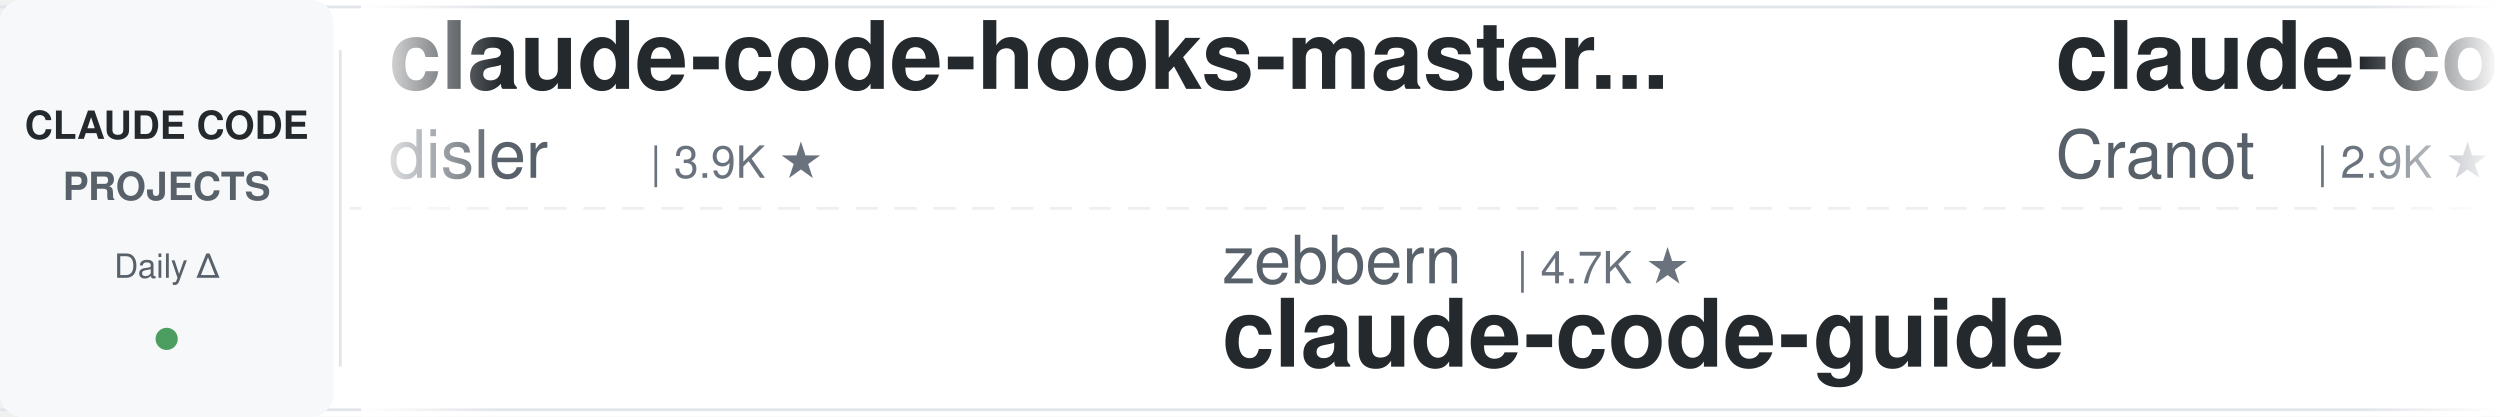
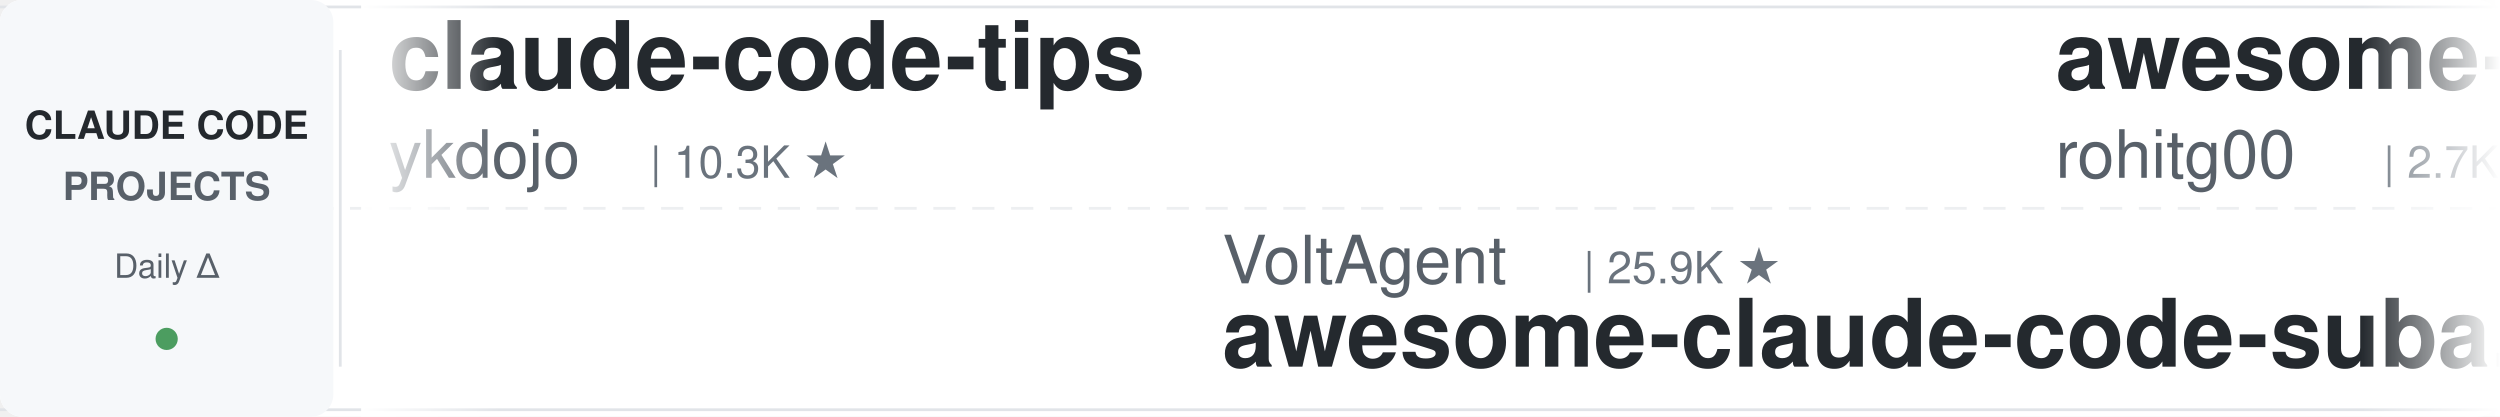
<svg xmlns="http://www.w3.org/2000/svg" width="900" height="150">
  <defs>
    <linearGradient id="leftFade" x1="0%" y1="0%" x2="100%" y2="0%">
      <stop offset="0%" style="stop-color:#ffffff;stop-opacity:1" />
      <stop offset="100%" style="stop-color:#ffffff;stop-opacity:0" />
    </linearGradient>
    <linearGradient id="rightFade" x1="0%" y1="0%" x2="100%" y2="0%">
      <stop offset="0%" style="stop-color:#ffffff;stop-opacity:0" />
      <stop offset="100%" style="stop-color:#ffffff;stop-opacity:1" />
    </linearGradient>
  </defs>
  <rect width="900" height="150" fill="#ffffff" rx="8" />
  <rect x="0" y="2" width="900" height="1" fill="#e1e4e8" />
  <rect x="0" y="147" width="900" height="1" fill="#e1e4e8" />
  <line x1="0" y1="75" x2="900" y2="75" stroke="#e1e4e8" stroke-width="1" stroke-dasharray="8 6" opacity="0.6" />
  <rect x="0" y="0" width="120" height="150" fill="#f6f8fa" rx="8" />
  <text x="60" y="50" font-family="-apple-system, BlinkMacSystemFont, 'Segoe UI', Helvetica, Arial, sans-serif" font-size="14" font-weight="600" fill="#24292e" text-anchor="middle">CLAUDE CODE</text>
  <text x="60" y="72" font-family="-apple-system, BlinkMacSystemFont, 'Segoe UI', Helvetica, Arial, sans-serif" font-size="14" font-weight="600" fill="#586069" text-anchor="middle">PROJECTS</text>
  <text x="60" y="100" font-family="-apple-system, BlinkMacSystemFont, 'Segoe UI', Helvetica, Arial, sans-serif" font-size="12" font-weight="500" fill="#586069" text-anchor="middle">Daily Δ</text>
  <circle cx="60" cy="122" r="4" fill="#22863a" opacity="0.8" />
  <rect x="122" y="18" width="1" height="114" fill="#e1e4e8" />
  <clipPath id="tickerClip">
    <rect x="130" y="0" width="770" height="150" />
  </clipPath>
  <g clip-path="url(#tickerClip)">
    <g id="tickerItems">
      <animateTransform attributeName="transform" attributeType="XML" type="translate" from="0 0" to="-3000 0" dur="54s" repeatCount="indefinite" />
      <g transform="translate(0, 0)">
-         <text x="140" y="32" font-family="-apple-system, BlinkMacSystemFont, 'Segoe UI', Helvetica, Arial, sans-serif" font-size="34" font-weight="600" fill="#24292e">claude-code-hooks-master...</text>
-         <text x="140" y="64" font-family="-apple-system, BlinkMacSystemFont, 'Segoe UI', Helvetica, Arial, sans-serif" font-size="24" font-weight="400" fill="#586069">disler</text>
-         <text x="234" y="64" font-family="-apple-system, BlinkMacSystemFont, 'Segoe UI', Helvetica, Arial, sans-serif" font-size="16" font-weight="500" fill="#6a737d">| 3.9K ★</text>
+         <text x="140" y="32" font-family="-apple-system, BlinkMacSystemFont, 'Segoe UI', Helvetica, Arial, sans-serif" font-size="34" font-weight="600" fill="#24292e">claude-code-tips</text>
+         <text x="140" y="64" font-family="-apple-system, BlinkMacSystemFont, 'Segoe UI', Helvetica, Arial, sans-serif" font-size="24" font-weight="400" fill="#586069">ykdojo</text>
+         <text x="234" y="64" font-family="-apple-system, BlinkMacSystemFont, 'Segoe UI', Helvetica, Arial, sans-serif" font-size="16" font-weight="500" fill="#6a737d">| 10.3K ★</text>
      </g>
      <g transform="translate(300, 0)">
-         <text x="140" y="102" font-family="-apple-system, BlinkMacSystemFont, 'Segoe UI', Helvetica, Arial, sans-serif" font-size="24" font-weight="400" fill="#586069">zebbern</text>
-         <text x="246" y="102" font-family="-apple-system, BlinkMacSystemFont, 'Segoe UI', Helvetica, Arial, sans-serif" font-size="16" font-weight="500" fill="#6a737d">| 4.7K ★</text>
-         <text x="140" y="132" font-family="-apple-system, BlinkMacSystemFont, 'Segoe UI', Helvetica, Arial, sans-serif" font-size="34" font-weight="600" fill="#24292e">claude-code-guide</text>
+         <text x="140" y="102" font-family="-apple-system, BlinkMacSystemFont, 'Segoe UI', Helvetica, Arial, sans-serif" font-size="24" font-weight="400" fill="#586069">VoltAgent</text>
+         <text x="270" y="102" font-family="-apple-system, BlinkMacSystemFont, 'Segoe UI', Helvetica, Arial, sans-serif" font-size="16" font-weight="500" fill="#6a737d">| 25.9K ★</text>
+         <text x="140" y="132" font-family="-apple-system, BlinkMacSystemFont, 'Segoe UI', Helvetica, Arial, sans-serif" font-size="34" font-weight="600" fill="#24292e">awesome-claude-code-suba...</text>
      </g>
      <g transform="translate(600, 0)">
-         <text x="140" y="32" font-family="-apple-system, BlinkMacSystemFont, 'Segoe UI', Helvetica, Arial, sans-serif" font-size="34" font-weight="600" fill="#24292e">claude-code-guide</text>
-         <text x="140" y="64" font-family="-apple-system, BlinkMacSystemFont, 'Segoe UI', Helvetica, Arial, sans-serif" font-size="24" font-weight="400" fill="#586069">Cranot</text>
-         <text x="234" y="64" font-family="-apple-system, BlinkMacSystemFont, 'Segoe UI', Helvetica, Arial, sans-serif" font-size="16" font-weight="500" fill="#6a737d">| 2.9K ★</text>
+         <text x="140" y="32" font-family="-apple-system, BlinkMacSystemFont, 'Segoe UI', Helvetica, Arial, sans-serif" font-size="34" font-weight="600" fill="#24292e">awesome-claude-code-tool...</text>
+         <text x="140" y="64" font-family="-apple-system, BlinkMacSystemFont, 'Segoe UI', Helvetica, Arial, sans-serif" font-size="24" font-weight="400" fill="#586069">rohitg00</text>
+         <text x="258" y="64" font-family="-apple-system, BlinkMacSystemFont, 'Segoe UI', Helvetica, Arial, sans-serif" font-size="16" font-weight="500" fill="#6a737d">| 2.7K ★</text>
      </g>
      <g transform="translate(900, 0)">
-         <text x="140" y="102" font-family="-apple-system, BlinkMacSystemFont, 'Segoe UI', Helvetica, Arial, sans-serif" font-size="24" font-weight="400" fill="#586069">lorryjovens-hub</text>
-         <text x="342" y="102" font-family="-apple-system, BlinkMacSystemFont, 'Segoe UI', Helvetica, Arial, sans-serif" font-size="16" font-weight="500" fill="#6a737d">| 1.7K ★</text>
-         <text x="140" y="132" font-family="-apple-system, BlinkMacSystemFont, 'Segoe UI', Helvetica, Arial, sans-serif" font-size="34" font-weight="600" fill="#24292e">claude-code-rust</text>
+         <text x="140" y="102" font-family="-apple-system, BlinkMacSystemFont, 'Segoe UI', Helvetica, Arial, sans-serif" font-size="24" font-weight="400" fill="#586069">diet103</text>
+         <text x="246" y="102" font-family="-apple-system, BlinkMacSystemFont, 'Segoe UI', Helvetica, Arial, sans-serif" font-size="16" font-weight="500" fill="#6a737d">| 10.0K ★</text>
+         <text x="140" y="132" font-family="-apple-system, BlinkMacSystemFont, 'Segoe UI', Helvetica, Arial, sans-serif" font-size="34" font-weight="600" fill="#24292e">claude-code-infrastructu...</text>
      </g>
      <g transform="translate(1200, 0)">
-         <text x="140" y="32" font-family="-apple-system, BlinkMacSystemFont, 'Segoe UI', Helvetica, Arial, sans-serif" font-size="34" font-weight="600" fill="#24292e">claude-code-source</text>
-         <text x="140" y="64" font-family="-apple-system, BlinkMacSystemFont, 'Segoe UI', Helvetica, Arial, sans-serif" font-size="24" font-weight="400" fill="#586069">hangsman</text>
-         <text x="258" y="64" font-family="-apple-system, BlinkMacSystemFont, 'Segoe UI', Helvetica, Arial, sans-serif" font-size="16" font-weight="500" fill="#6a737d">| 798 ★</text>
+         <text x="140" y="32" font-family="-apple-system, BlinkMacSystemFont, 'Segoe UI', Helvetica, Arial, sans-serif" font-size="34" font-weight="600" fill="#24292e">claude-code-skills</text>
+         <text x="140" y="64" font-family="-apple-system, BlinkMacSystemFont, 'Segoe UI', Helvetica, Arial, sans-serif" font-size="24" font-weight="400" fill="#586069">daymade</text>
+         <text x="246" y="64" font-family="-apple-system, BlinkMacSystemFont, 'Segoe UI', Helvetica, Arial, sans-serif" font-size="16" font-weight="500" fill="#6a737d">| 1.5K ★</text>
      </g>
      <g transform="translate(1500, 0)">
-         <text x="140" y="102" font-family="-apple-system, BlinkMacSystemFont, 'Segoe UI', Helvetica, Arial, sans-serif" font-size="24" font-weight="400" fill="#586069">FlorianBruniaux</text>
-         <text x="342" y="102" font-family="-apple-system, BlinkMacSystemFont, 'Segoe UI', Helvetica, Arial, sans-serif" font-size="16" font-weight="500" fill="#6a737d">| 6.2K ★</text>
-         <text x="140" y="132" font-family="-apple-system, BlinkMacSystemFont, 'Segoe UI', Helvetica, Arial, sans-serif" font-size="34" font-weight="600" fill="#24292e">claude-code-ultimate-gui...</text>
+         <text x="140" y="102" font-family="-apple-system, BlinkMacSystemFont, 'Segoe UI', Helvetica, Arial, sans-serif" font-size="24" font-weight="400" fill="#586069">affaan-m</text>
+         <text x="258" y="102" font-family="-apple-system, BlinkMacSystemFont, 'Segoe UI', Helvetica, Arial, sans-serif" font-size="16" font-weight="500" fill="#6a737d">| 284.7K ★</text>
+         <text x="140" y="132" font-family="-apple-system, BlinkMacSystemFont, 'Segoe UI', Helvetica, Arial, sans-serif" font-size="34" font-weight="600" fill="#24292e">ECC</text>
      </g>
      <g transform="translate(1800, 0)">
-         <text x="140" y="32" font-family="-apple-system, BlinkMacSystemFont, 'Segoe UI', Helvetica, Arial, sans-serif" font-size="34" font-weight="600" fill="#24292e">learn-claude-code</text>
-         <text x="140" y="64" font-family="-apple-system, BlinkMacSystemFont, 'Segoe UI', Helvetica, Arial, sans-serif" font-size="24" font-weight="400" fill="#586069">shareAI-lab</text>
-         <text x="294" y="64" font-family="-apple-system, BlinkMacSystemFont, 'Segoe UI', Helvetica, Arial, sans-serif" font-size="16" font-weight="500" fill="#6a737d">| 78.9K ★</text>
+         <text x="140" y="32" font-family="-apple-system, BlinkMacSystemFont, 'Segoe UI', Helvetica, Arial, sans-serif" font-size="34" font-weight="600" fill="#24292e">claude-code-base-action</text>
+         <text x="140" y="64" font-family="-apple-system, BlinkMacSystemFont, 'Segoe UI', Helvetica, Arial, sans-serif" font-size="24" font-weight="400" fill="#586069">anthropics</text>
+         <text x="282" y="64" font-family="-apple-system, BlinkMacSystemFont, 'Segoe UI', Helvetica, Arial, sans-serif" font-size="16" font-weight="500" fill="#6a737d">| 1.0K ★</text>
      </g>
      <g transform="translate(2100, 0)">
-         <text x="140" y="102" font-family="-apple-system, BlinkMacSystemFont, 'Segoe UI', Helvetica, Arial, sans-serif" font-size="24" font-weight="400" fill="#586069">simonw</text>
-         <text x="234" y="102" font-family="-apple-system, BlinkMacSystemFont, 'Segoe UI', Helvetica, Arial, sans-serif" font-size="16" font-weight="500" fill="#6a737d">| 1.7K ★</text>
-         <text x="140" y="132" font-family="-apple-system, BlinkMacSystemFont, 'Segoe UI', Helvetica, Arial, sans-serif" font-size="34" font-weight="600" fill="#24292e">claude-code-transcripts</text>
+         <text x="140" y="102" font-family="-apple-system, BlinkMacSystemFont, 'Segoe UI', Helvetica, Arial, sans-serif" font-size="24" font-weight="400" fill="#586069">JrCx7scC</text>
+         <text x="258" y="102" font-family="-apple-system, BlinkMacSystemFont, 'Segoe UI', Helvetica, Arial, sans-serif" font-size="16" font-weight="500" fill="#6a737d">| 376 ★</text>
+         <text x="140" y="132" font-family="-apple-system, BlinkMacSystemFont, 'Segoe UI', Helvetica, Arial, sans-serif" font-size="34" font-weight="600" fill="#24292e">claude-code-source</text>
      </g>
      <g transform="translate(2400, 0)">
-         <text x="140" y="32" font-family="-apple-system, BlinkMacSystemFont, 'Segoe UI', Helvetica, Arial, sans-serif" font-size="34" font-weight="600" fill="#24292e">Claude-Code-Source-Study</text>
-         <text x="140" y="64" font-family="-apple-system, BlinkMacSystemFont, 'Segoe UI', Helvetica, Arial, sans-serif" font-size="24" font-weight="400" fill="#586069">luyao618</text>
-         <text x="258" y="64" font-family="-apple-system, BlinkMacSystemFont, 'Segoe UI', Helvetica, Arial, sans-serif" font-size="16" font-weight="500" fill="#6a737d">| 1.7K ★</text>
+         <text x="140" y="32" font-family="-apple-system, BlinkMacSystemFont, 'Segoe UI', Helvetica, Arial, sans-serif" font-size="34" font-weight="600" fill="#24292e">claude-code-prompts</text>
+         <text x="140" y="64" font-family="-apple-system, BlinkMacSystemFont, 'Segoe UI', Helvetica, Arial, sans-serif" font-size="24" font-weight="400" fill="#586069">repowise-dev</text>
+         <text x="306" y="64" font-family="-apple-system, BlinkMacSystemFont, 'Segoe UI', Helvetica, Arial, sans-serif" font-size="16" font-weight="500" fill="#6a737d">| 1.2K ★</text>
      </g>
      <g transform="translate(2700, 0)">
-         <text x="140" y="102" font-family="-apple-system, BlinkMacSystemFont, 'Segoe UI', Helvetica, Arial, sans-serif" font-size="24" font-weight="400" fill="#586069">pedrohcgs</text>
-         <text x="270" y="102" font-family="-apple-system, BlinkMacSystemFont, 'Segoe UI', Helvetica, Arial, sans-serif" font-size="16" font-weight="500" fill="#6a737d">| 1.7K ★</text>
-         <text x="140" y="132" font-family="-apple-system, BlinkMacSystemFont, 'Segoe UI', Helvetica, Arial, sans-serif" font-size="34" font-weight="600" fill="#24292e">claude-code-my-workflow</text>
+         <text x="140" y="102" font-family="-apple-system, BlinkMacSystemFont, 'Segoe UI', Helvetica, Arial, sans-serif" font-size="24" font-weight="400" fill="#586069">Chachamaru127</text>
+         <text x="318" y="102" font-family="-apple-system, BlinkMacSystemFont, 'Segoe UI', Helvetica, Arial, sans-serif" font-size="16" font-weight="500" fill="#6a737d">| 3.2K ★</text>
+         <text x="140" y="132" font-family="-apple-system, BlinkMacSystemFont, 'Segoe UI', Helvetica, Arial, sans-serif" font-size="34" font-weight="600" fill="#24292e">claude-code-harness</text>
      </g>
      <g transform="translate(3000, 0)">
-         <text x="140" y="32" font-family="-apple-system, BlinkMacSystemFont, 'Segoe UI', Helvetica, Arial, sans-serif" font-size="34" font-weight="600" fill="#24292e">claude-code-hooks-master...</text>
-         <text x="140" y="64" font-family="-apple-system, BlinkMacSystemFont, 'Segoe UI', Helvetica, Arial, sans-serif" font-size="24" font-weight="400" fill="#586069">disler</text>
-         <text x="234" y="64" font-family="-apple-system, BlinkMacSystemFont, 'Segoe UI', Helvetica, Arial, sans-serif" font-size="16" font-weight="500" fill="#6a737d">| 3.9K ★</text>
+         <text x="140" y="32" font-family="-apple-system, BlinkMacSystemFont, 'Segoe UI', Helvetica, Arial, sans-serif" font-size="34" font-weight="600" fill="#24292e">claude-code-tips</text>
+         <text x="140" y="64" font-family="-apple-system, BlinkMacSystemFont, 'Segoe UI', Helvetica, Arial, sans-serif" font-size="24" font-weight="400" fill="#586069">ykdojo</text>
+         <text x="234" y="64" font-family="-apple-system, BlinkMacSystemFont, 'Segoe UI', Helvetica, Arial, sans-serif" font-size="16" font-weight="500" fill="#6a737d">| 10.3K ★</text>
      </g>
      <g transform="translate(3300, 0)">
-         <text x="140" y="102" font-family="-apple-system, BlinkMacSystemFont, 'Segoe UI', Helvetica, Arial, sans-serif" font-size="24" font-weight="400" fill="#586069">zebbern</text>
-         <text x="246" y="102" font-family="-apple-system, BlinkMacSystemFont, 'Segoe UI', Helvetica, Arial, sans-serif" font-size="16" font-weight="500" fill="#6a737d">| 4.7K ★</text>
-         <text x="140" y="132" font-family="-apple-system, BlinkMacSystemFont, 'Segoe UI', Helvetica, Arial, sans-serif" font-size="34" font-weight="600" fill="#24292e">claude-code-guide</text>
+         <text x="140" y="102" font-family="-apple-system, BlinkMacSystemFont, 'Segoe UI', Helvetica, Arial, sans-serif" font-size="24" font-weight="400" fill="#586069">VoltAgent</text>
+         <text x="270" y="102" font-family="-apple-system, BlinkMacSystemFont, 'Segoe UI', Helvetica, Arial, sans-serif" font-size="16" font-weight="500" fill="#6a737d">| 25.9K ★</text>
+         <text x="140" y="132" font-family="-apple-system, BlinkMacSystemFont, 'Segoe UI', Helvetica, Arial, sans-serif" font-size="34" font-weight="600" fill="#24292e">awesome-claude-code-suba...</text>
      </g>
      <g transform="translate(3600, 0)">
-         <text x="140" y="32" font-family="-apple-system, BlinkMacSystemFont, 'Segoe UI', Helvetica, Arial, sans-serif" font-size="34" font-weight="600" fill="#24292e">claude-code-guide</text>
-         <text x="140" y="64" font-family="-apple-system, BlinkMacSystemFont, 'Segoe UI', Helvetica, Arial, sans-serif" font-size="24" font-weight="400" fill="#586069">Cranot</text>
-         <text x="234" y="64" font-family="-apple-system, BlinkMacSystemFont, 'Segoe UI', Helvetica, Arial, sans-serif" font-size="16" font-weight="500" fill="#6a737d">| 2.9K ★</text>
+         <text x="140" y="32" font-family="-apple-system, BlinkMacSystemFont, 'Segoe UI', Helvetica, Arial, sans-serif" font-size="34" font-weight="600" fill="#24292e">awesome-claude-code-tool...</text>
+         <text x="140" y="64" font-family="-apple-system, BlinkMacSystemFont, 'Segoe UI', Helvetica, Arial, sans-serif" font-size="24" font-weight="400" fill="#586069">rohitg00</text>
+         <text x="258" y="64" font-family="-apple-system, BlinkMacSystemFont, 'Segoe UI', Helvetica, Arial, sans-serif" font-size="16" font-weight="500" fill="#6a737d">| 2.7K ★</text>
      </g>
      <g transform="translate(3900, 0)">
-         <text x="140" y="102" font-family="-apple-system, BlinkMacSystemFont, 'Segoe UI', Helvetica, Arial, sans-serif" font-size="24" font-weight="400" fill="#586069">lorryjovens-hub</text>
-         <text x="342" y="102" font-family="-apple-system, BlinkMacSystemFont, 'Segoe UI', Helvetica, Arial, sans-serif" font-size="16" font-weight="500" fill="#6a737d">| 1.7K ★</text>
-         <text x="140" y="132" font-family="-apple-system, BlinkMacSystemFont, 'Segoe UI', Helvetica, Arial, sans-serif" font-size="34" font-weight="600" fill="#24292e">claude-code-rust</text>
+         <text x="140" y="102" font-family="-apple-system, BlinkMacSystemFont, 'Segoe UI', Helvetica, Arial, sans-serif" font-size="24" font-weight="400" fill="#586069">diet103</text>
+         <text x="246" y="102" font-family="-apple-system, BlinkMacSystemFont, 'Segoe UI', Helvetica, Arial, sans-serif" font-size="16" font-weight="500" fill="#6a737d">| 10.0K ★</text>
+         <text x="140" y="132" font-family="-apple-system, BlinkMacSystemFont, 'Segoe UI', Helvetica, Arial, sans-serif" font-size="34" font-weight="600" fill="#24292e">claude-code-infrastructu...</text>
      </g>
    </g>
  </g>
  <rect x="130" y="0" width="50" height="150" fill="url(#leftFade)" />
  <rect x="850" y="0" width="50" height="150" fill="url(#rightFade)" />
</svg>
